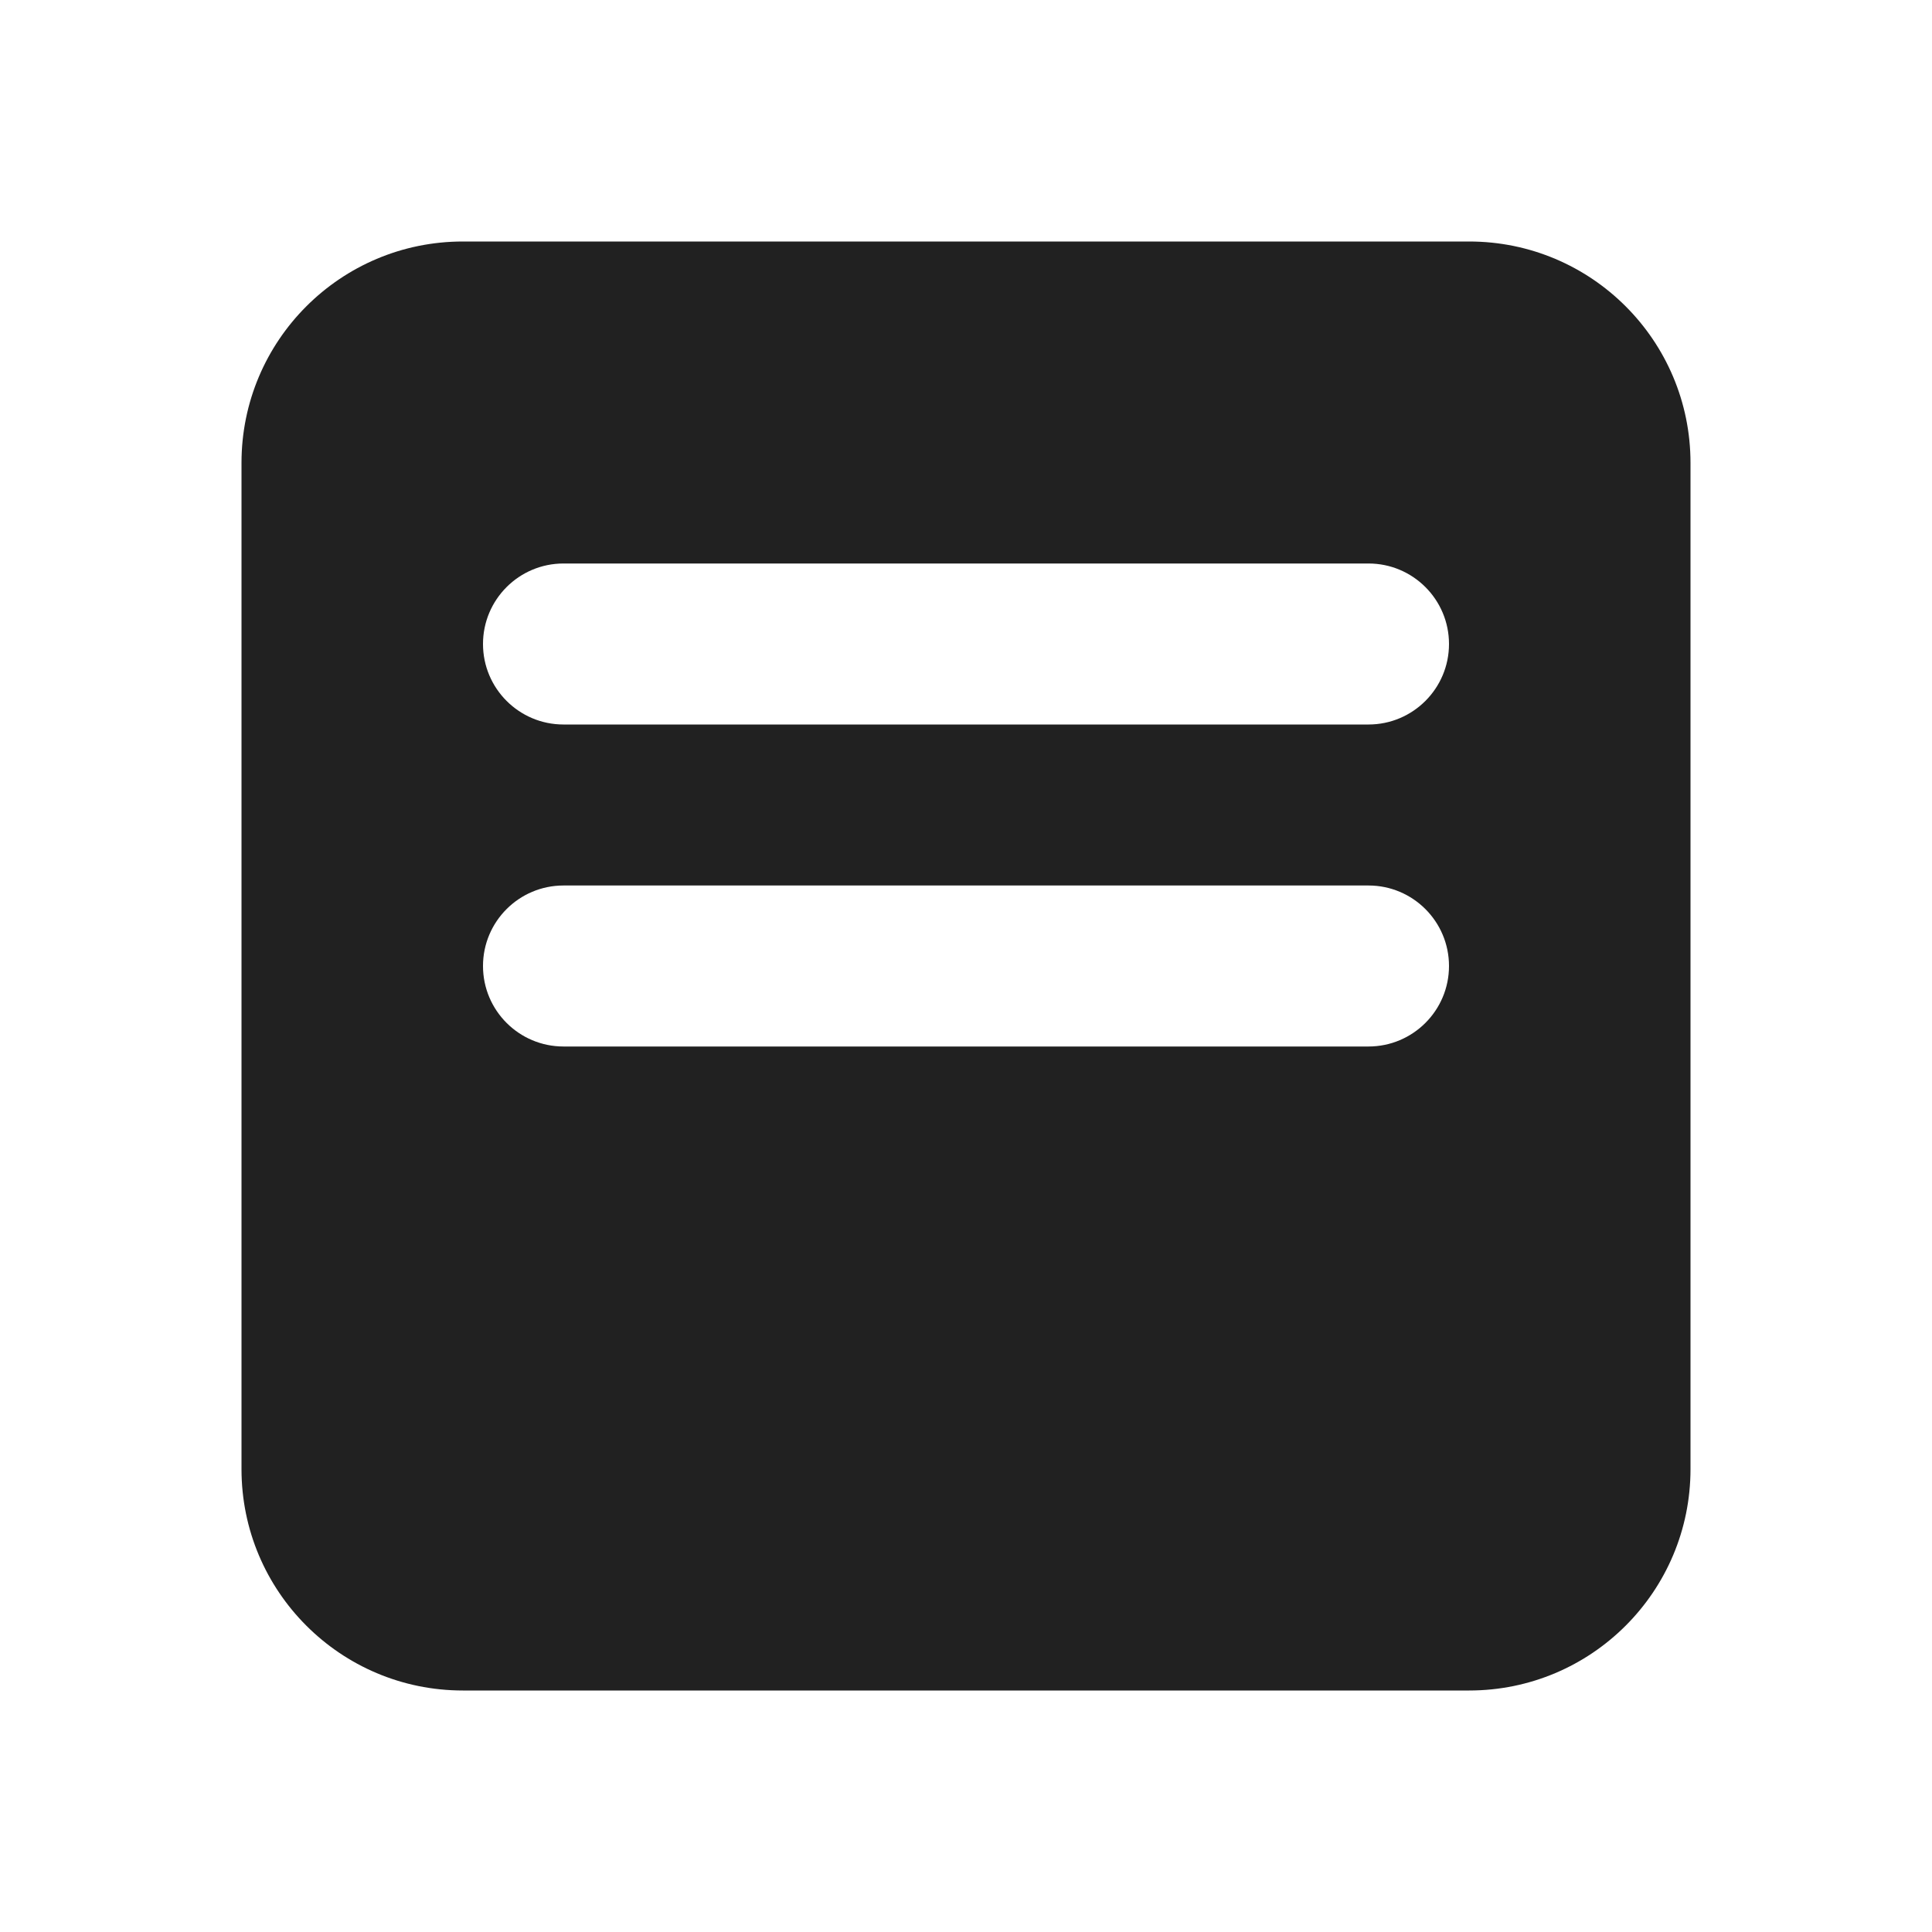
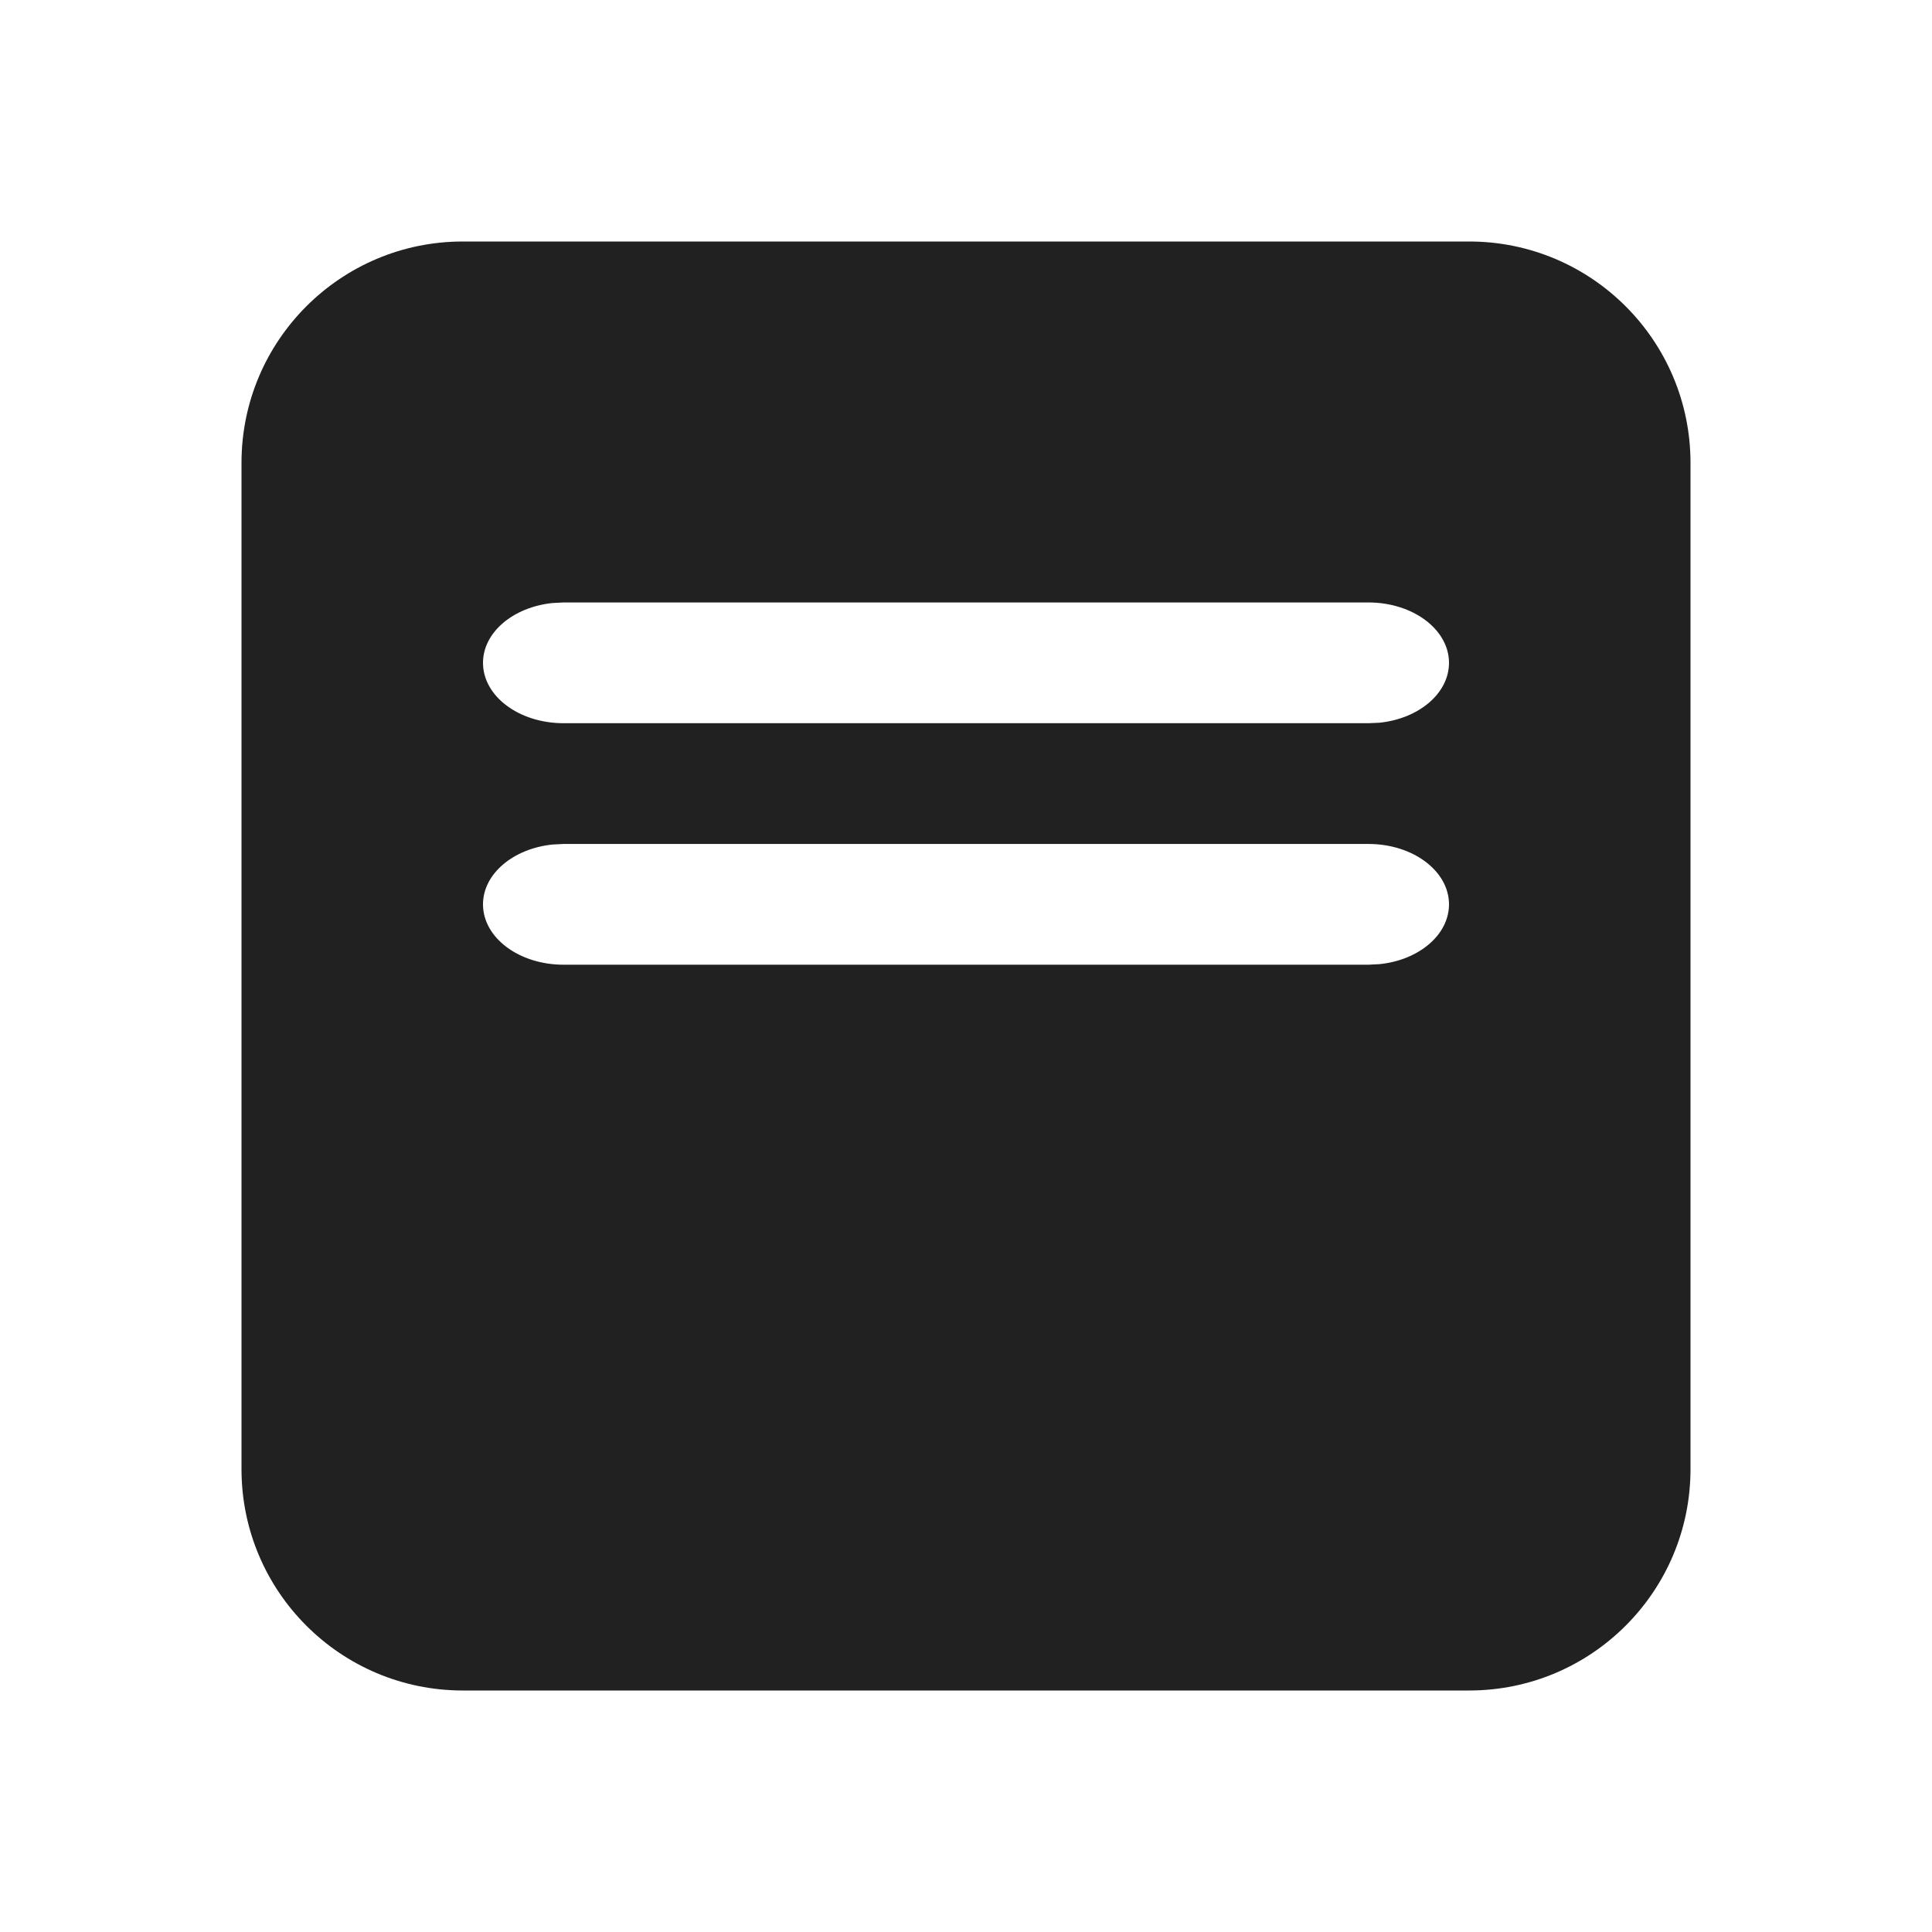
<svg xmlns="http://www.w3.org/2000/svg" width="24" height="24" viewBox="0 0 24 24" fill="none">
-   <path d="M18.25 3C19.769 3 21 4.231 21 5.75V18.25C21 19.769 19.769 21 18.25 21H5.75C4.231 21 3 19.769 3 18.25V5.75C3 4.231 4.231 3 5.75 3H18.25ZM6 8C6 8.552 6.448 9 7 9H17C17.552 9 18 8.552 18 8C18 7.448 17.552 7 17 7H7C6.448 7 6 7.448 6 8ZM7 11C6.448 11 6 11.448 6 12C6 12.552 6.448 13 7 13H17C17.552 13 18 12.552 18 12C18 11.448 17.552 11 17 11H7Z" fill="#212121" />
+   <path d="M18.25 3C19.769 3 21 4.231 21 5.75V18.25C21 19.769 19.769 21 18.25 21H5.75C4.231 21 3 19.769 3 18.25V5.75C3 4.231 4.231 3 5.75 3H18.25ZM7 7.484L6.864 7.491C6.376 7.541 6 7.855 6 8.234C6 8.649 6.448 8.984 7 8.984H17L17.136 8.978C17.624 8.928 18 8.614 18 8.234C18 7.82 17.552 7.484 17 7.484H7ZM17 10.484H7L6.864 10.491C6.376 10.541 6 10.855 6 11.234C6 11.649 6.448 11.984 7 11.984H17L17.136 11.977C17.624 11.928 18 11.614 18 11.234C18 10.82 17.552 10.484 17 10.484Z" fill="#212121" />
</svg>
